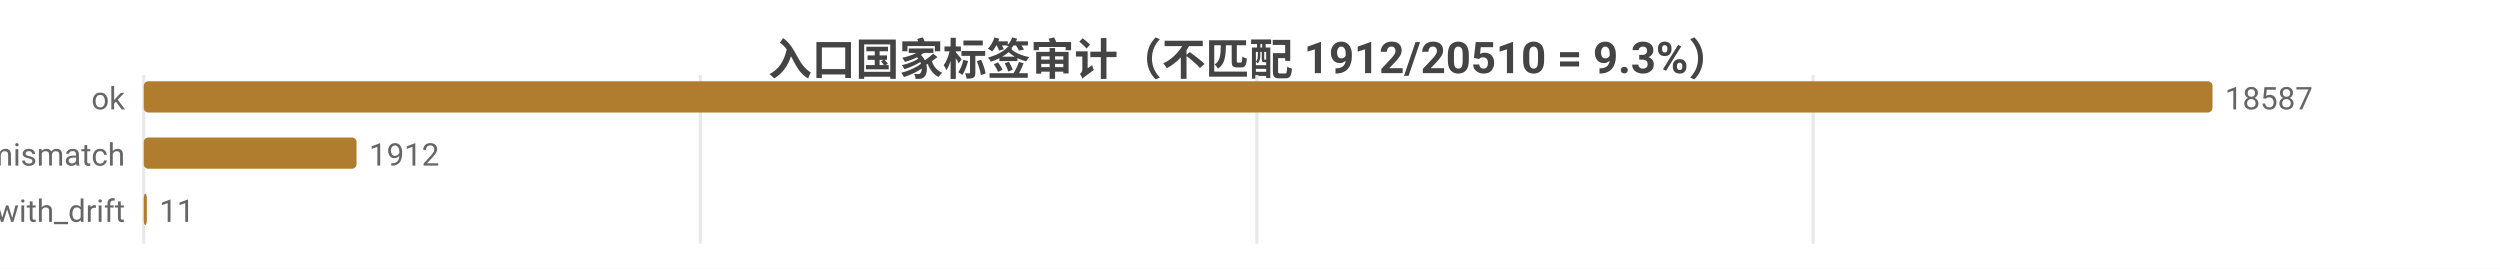
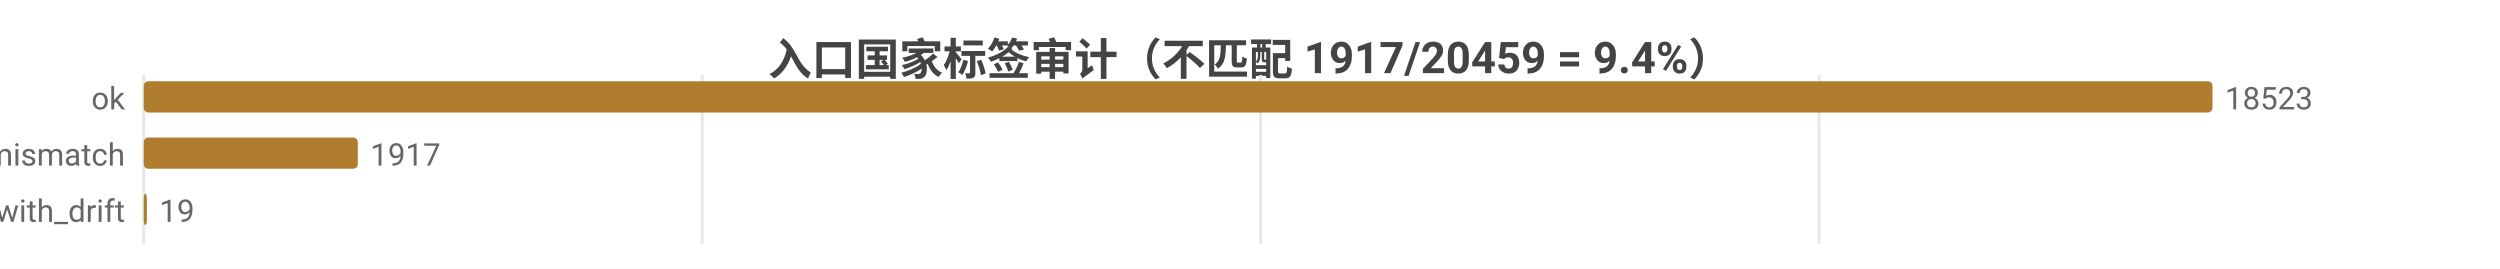
<svg xmlns="http://www.w3.org/2000/svg" width="800" height="86" viewBox="0 0 800 86">
  <rect width="800" height="86" fill="#ffffff" />
  <style>text{font-family:system-ui,-apple-system,'Segoe UI',Roboto,'PingFang SC','Microsoft YaHei','Noto Sans CJK SC',sans-serif}.g{stroke:#e8e8e8;stroke-width:1}.a{stroke:#999;stroke-width:1}.t{font-size:10px;fill:#666}.m{font-size:10px;text-anchor:middle;fill:#666}.e{font-size:10px;text-anchor:end;fill:#666}.l{font-size:11px;fill:#333}.tt{font-size:14px;font-weight:600;text-anchor:middle;fill:#444}.em{font-size:13px;text-anchor:middle;fill:#999}</style>
-   <text class="tt" x="400.0" y="24">入口国家标签审计（不匹配 1912/20510 = 9.3%）</text>
+   <text class="tt" x="400.0" y="24">入口国家标签审计（不匹配 1917/20459 = 9.4%）</text>
  <line class="g" x1="46" y1="24" x2="46" y2="78" />
-   <line class="g" x1="224.1" y1="24" x2="224.1" y2="78" />
-   <line class="g" x1="402.2" y1="24" x2="402.2" y2="78" />
-   <line class="g" x1="580.2" y1="24" x2="580.2" y2="78" />
+   <line class="g" x1="224.7" y1="24" x2="224.7" y2="78" />
+   <line class="g" x1="403.4" y1="24" x2="403.4" y2="78" />
+   <line class="g" x1="582.1" y1="24" x2="582.1" y2="78" />
  <text class="e" x="40" y="35">ok</text>
  <rect x="46" y="26" width="662" height="10" fill="#b07d2e" rx="1.5" />
-   <text class="t" x="712" y="35">18587</text>
+   <text class="t" x="712" y="35">18523</text>
  <text class="e" x="40" y="53">tag_mismatch</text>
-   <rect x="46" y="44" width="68.1" height="10" fill="#b07d2e" rx="1.5" />
-   <text class="t" x="118.1" y="53">1912</text>
+   <rect x="46" y="44" width="68.5" height="10" fill="#b07d2e" rx="1.5" />
+   <text class="t" x="118.5" y="53">1917</text>
  <text class="e" x="40" y="71">ok_with_drift</text>
  <rect x="46" y="62" width="1" height="10" fill="#b07d2e" rx="1.5" />
-   <text class="t" x="51" y="71">11</text>
+   <text class="t" x="51" y="71">19</text>
</svg>
